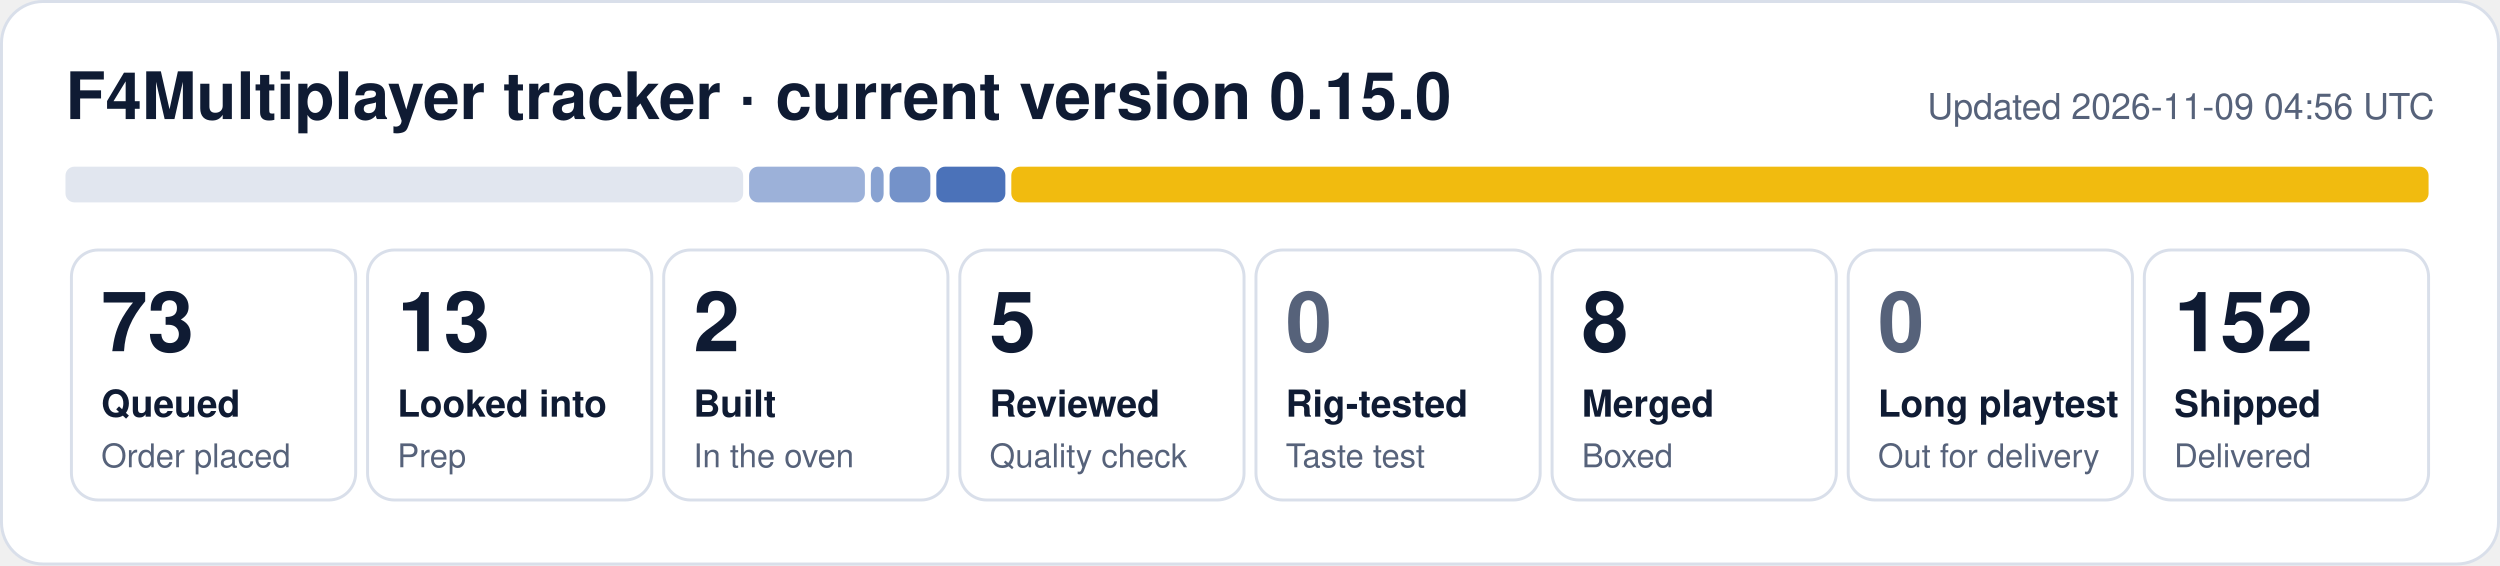
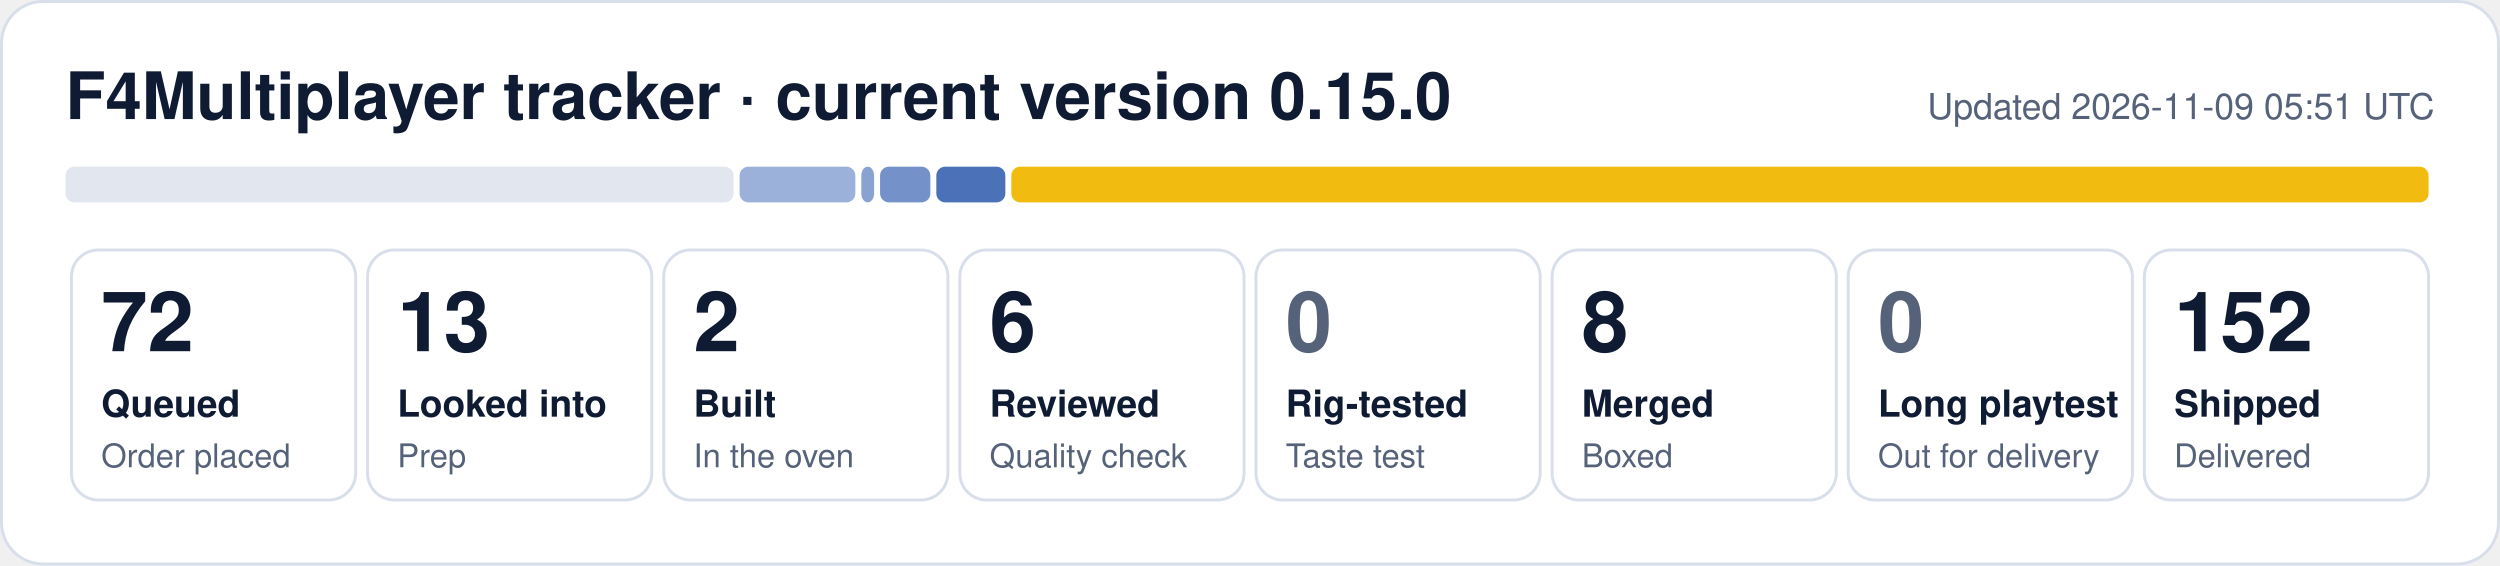
- <svg xmlns="http://www.w3.org/2000/svg" width="840" height="190" viewBox="0 0 840 190" role="img" aria-label="F4Multiplayer tracker: 73 queued, 13 looked into, 2 built, 5 reviewed, 8 merged, 152 shipped">
+ <svg xmlns="http://www.w3.org/2000/svg" width="840" height="190" viewBox="0 0 840 190" role="img" aria-label="F4Multiplayer tracker: 72 queued, 13 looked into, 2 built, 6 reviewed, 8 merged, 152 shipped">
  <rect x="0.5" y="0.5" width="839" height="189" rx="14" fill="#ffffff" stroke="#d9dfea" />
  <text x="22" y="40" font-family="Segoe UI, Helvetica, Arial, sans-serif" font-size="22" font-weight="700" fill="#0f1b33">F4Multiplayer tracker · current version 0.15.0</text>
-   <text x="818" y="40" font-family="Segoe UI, Helvetica, Arial, sans-serif" font-size="12" fill="#56627a" text-anchor="end">Updated 2026-11-09 04:56 UTC</text>
-   <rect x="22.0" y="56" width="227.7" height="12" rx="3" fill="#e1e6ef" fill-opacity="1.00" />
-   <rect x="251.7" y="56" width="38.9" height="12" rx="3" fill="#1f4fa8" fill-opacity="0.44" />
-   <rect x="292.6" y="56" width="4.3" height="12" rx="3" fill="#1f4fa8" fill-opacity="0.53" />
-   <rect x="298.9" y="56" width="13.7" height="12" rx="3" fill="#1f4fa8" fill-opacity="0.62" />
+   <text x="818" y="40" font-family="Segoe UI, Helvetica, Arial, sans-serif" font-size="12" fill="#56627a" text-anchor="end">Updated 2026-11-09 05:51 UTC</text>
+   <rect x="22.0" y="56" width="224.5" height="12" rx="3" fill="#e1e6ef" fill-opacity="1.00" />
+   <rect x="248.5" y="56" width="38.9" height="12" rx="3" fill="#1f4fa8" fill-opacity="0.44" />
+   <rect x="289.4" y="56" width="4.3" height="12" rx="3" fill="#1f4fa8" fill-opacity="0.53" />
+   <rect x="295.7" y="56" width="16.9" height="12" rx="3" fill="#1f4fa8" fill-opacity="0.62" />
  <rect x="314.6" y="56" width="23.2" height="12" rx="3" fill="#1f4fa8" fill-opacity="0.80" />
  <rect x="339.8" y="56" width="476.2" height="12" rx="3" fill="#f0b90b" fill-opacity="0.98" />
  <rect x="24.0" y="84" width="95.5" height="84" rx="9" fill="none" stroke="#d9dfea" />
-   <text x="34.0" y="118" font-family="Segoe UI, Helvetica, Arial, sans-serif" font-size="28" font-weight="800" fill="#0f1b33">73</text>
+   <text x="34.0" y="118" font-family="Segoe UI, Helvetica, Arial, sans-serif" font-size="28" font-weight="800" fill="#0f1b33">72</text>
  <text x="34.0" y="140" font-family="Segoe UI, Helvetica, Arial, sans-serif" font-size="12.5" font-weight="600" fill="#0f1b33">Queued</text>
  <text x="34.0" y="157" font-family="Segoe UI, Helvetica, Arial, sans-serif" font-size="11" fill="#56627a">Order placed</text>
  <rect x="123.5" y="84" width="95.5" height="84" rx="9" fill="none" stroke="#d9dfea" />
  <text x="133.5" y="118" font-family="Segoe UI, Helvetica, Arial, sans-serif" font-size="28" font-weight="800" fill="#0f1b33">13</text>
  <text x="133.5" y="140" font-family="Segoe UI, Helvetica, Arial, sans-serif" font-size="12.5" font-weight="600" fill="#0f1b33">Looked into</text>
  <text x="133.5" y="157" font-family="Segoe UI, Helvetica, Arial, sans-serif" font-size="11" fill="#56627a">Prep</text>
  <rect x="223.0" y="84" width="95.5" height="84" rx="9" fill="none" stroke="#d9dfea" />
  <text x="233.0" y="118" font-family="Segoe UI, Helvetica, Arial, sans-serif" font-size="28" font-weight="800" fill="#0f1b33">2</text>
  <text x="233.0" y="140" font-family="Segoe UI, Helvetica, Arial, sans-serif" font-size="12.5" font-weight="600" fill="#0f1b33">Built</text>
  <text x="233.0" y="157" font-family="Segoe UI, Helvetica, Arial, sans-serif" font-size="11" fill="#56627a">In the oven</text>
  <rect x="322.5" y="84" width="95.5" height="84" rx="9" fill="none" stroke="#d9dfea" />
-   <text x="332.5" y="118" font-family="Segoe UI, Helvetica, Arial, sans-serif" font-size="28" font-weight="800" fill="#0f1b33">5</text>
+   <text x="332.5" y="118" font-family="Segoe UI, Helvetica, Arial, sans-serif" font-size="28" font-weight="800" fill="#0f1b33">6</text>
  <text x="332.5" y="140" font-family="Segoe UI, Helvetica, Arial, sans-serif" font-size="12.5" font-weight="600" fill="#0f1b33">Reviewed</text>
  <text x="332.5" y="157" font-family="Segoe UI, Helvetica, Arial, sans-serif" font-size="11" fill="#56627a">Quality check</text>
  <rect x="422.0" y="84" width="95.5" height="84" rx="9" fill="none" stroke="#d9dfea" />
  <text x="432.0" y="118" font-family="Segoe UI, Helvetica, Arial, sans-serif" font-size="28" font-weight="800" fill="#56627a">0</text>
  <text x="432.0" y="140" font-family="Segoe UI, Helvetica, Arial, sans-serif" font-size="12.5" font-weight="600" fill="#0f1b33">Rig-tested</text>
  <text x="432.0" y="157" font-family="Segoe UI, Helvetica, Arial, sans-serif" font-size="11" fill="#56627a">Taste test</text>
  <rect x="521.5" y="84" width="95.5" height="84" rx="9" fill="none" stroke="#d9dfea" />
  <text x="531.5" y="118" font-family="Segoe UI, Helvetica, Arial, sans-serif" font-size="28" font-weight="800" fill="#0f1b33">8</text>
  <text x="531.5" y="140" font-family="Segoe UI, Helvetica, Arial, sans-serif" font-size="12.5" font-weight="600" fill="#0f1b33">Merged</text>
  <text x="531.5" y="157" font-family="Segoe UI, Helvetica, Arial, sans-serif" font-size="11" fill="#56627a">Boxed</text>
  <rect x="621.0" y="84" width="95.5" height="84" rx="9" fill="none" stroke="#d9dfea" />
  <text x="631.0" y="118" font-family="Segoe UI, Helvetica, Arial, sans-serif" font-size="28" font-weight="800" fill="#56627a">0</text>
  <text x="631.0" y="140" font-family="Segoe UI, Helvetica, Arial, sans-serif" font-size="12.5" font-weight="600" fill="#0f1b33">Long playtest</text>
  <text x="631.0" y="157" font-family="Segoe UI, Helvetica, Arial, sans-serif" font-size="11" fill="#56627a">Out for delivery</text>
  <rect x="720.5" y="84" width="95.5" height="84" rx="9" fill="none" stroke="#d9dfea" />
  <text x="730.5" y="118" font-family="Segoe UI, Helvetica, Arial, sans-serif" font-size="28" font-weight="800" fill="#0f1b33">152</text>
  <text x="730.5" y="140" font-family="Segoe UI, Helvetica, Arial, sans-serif" font-size="12.5" font-weight="600" fill="#0f1b33">Shipped</text>
  <text x="730.5" y="157" font-family="Segoe UI, Helvetica, Arial, sans-serif" font-size="11" fill="#56627a">Delivered</text>
</svg>
